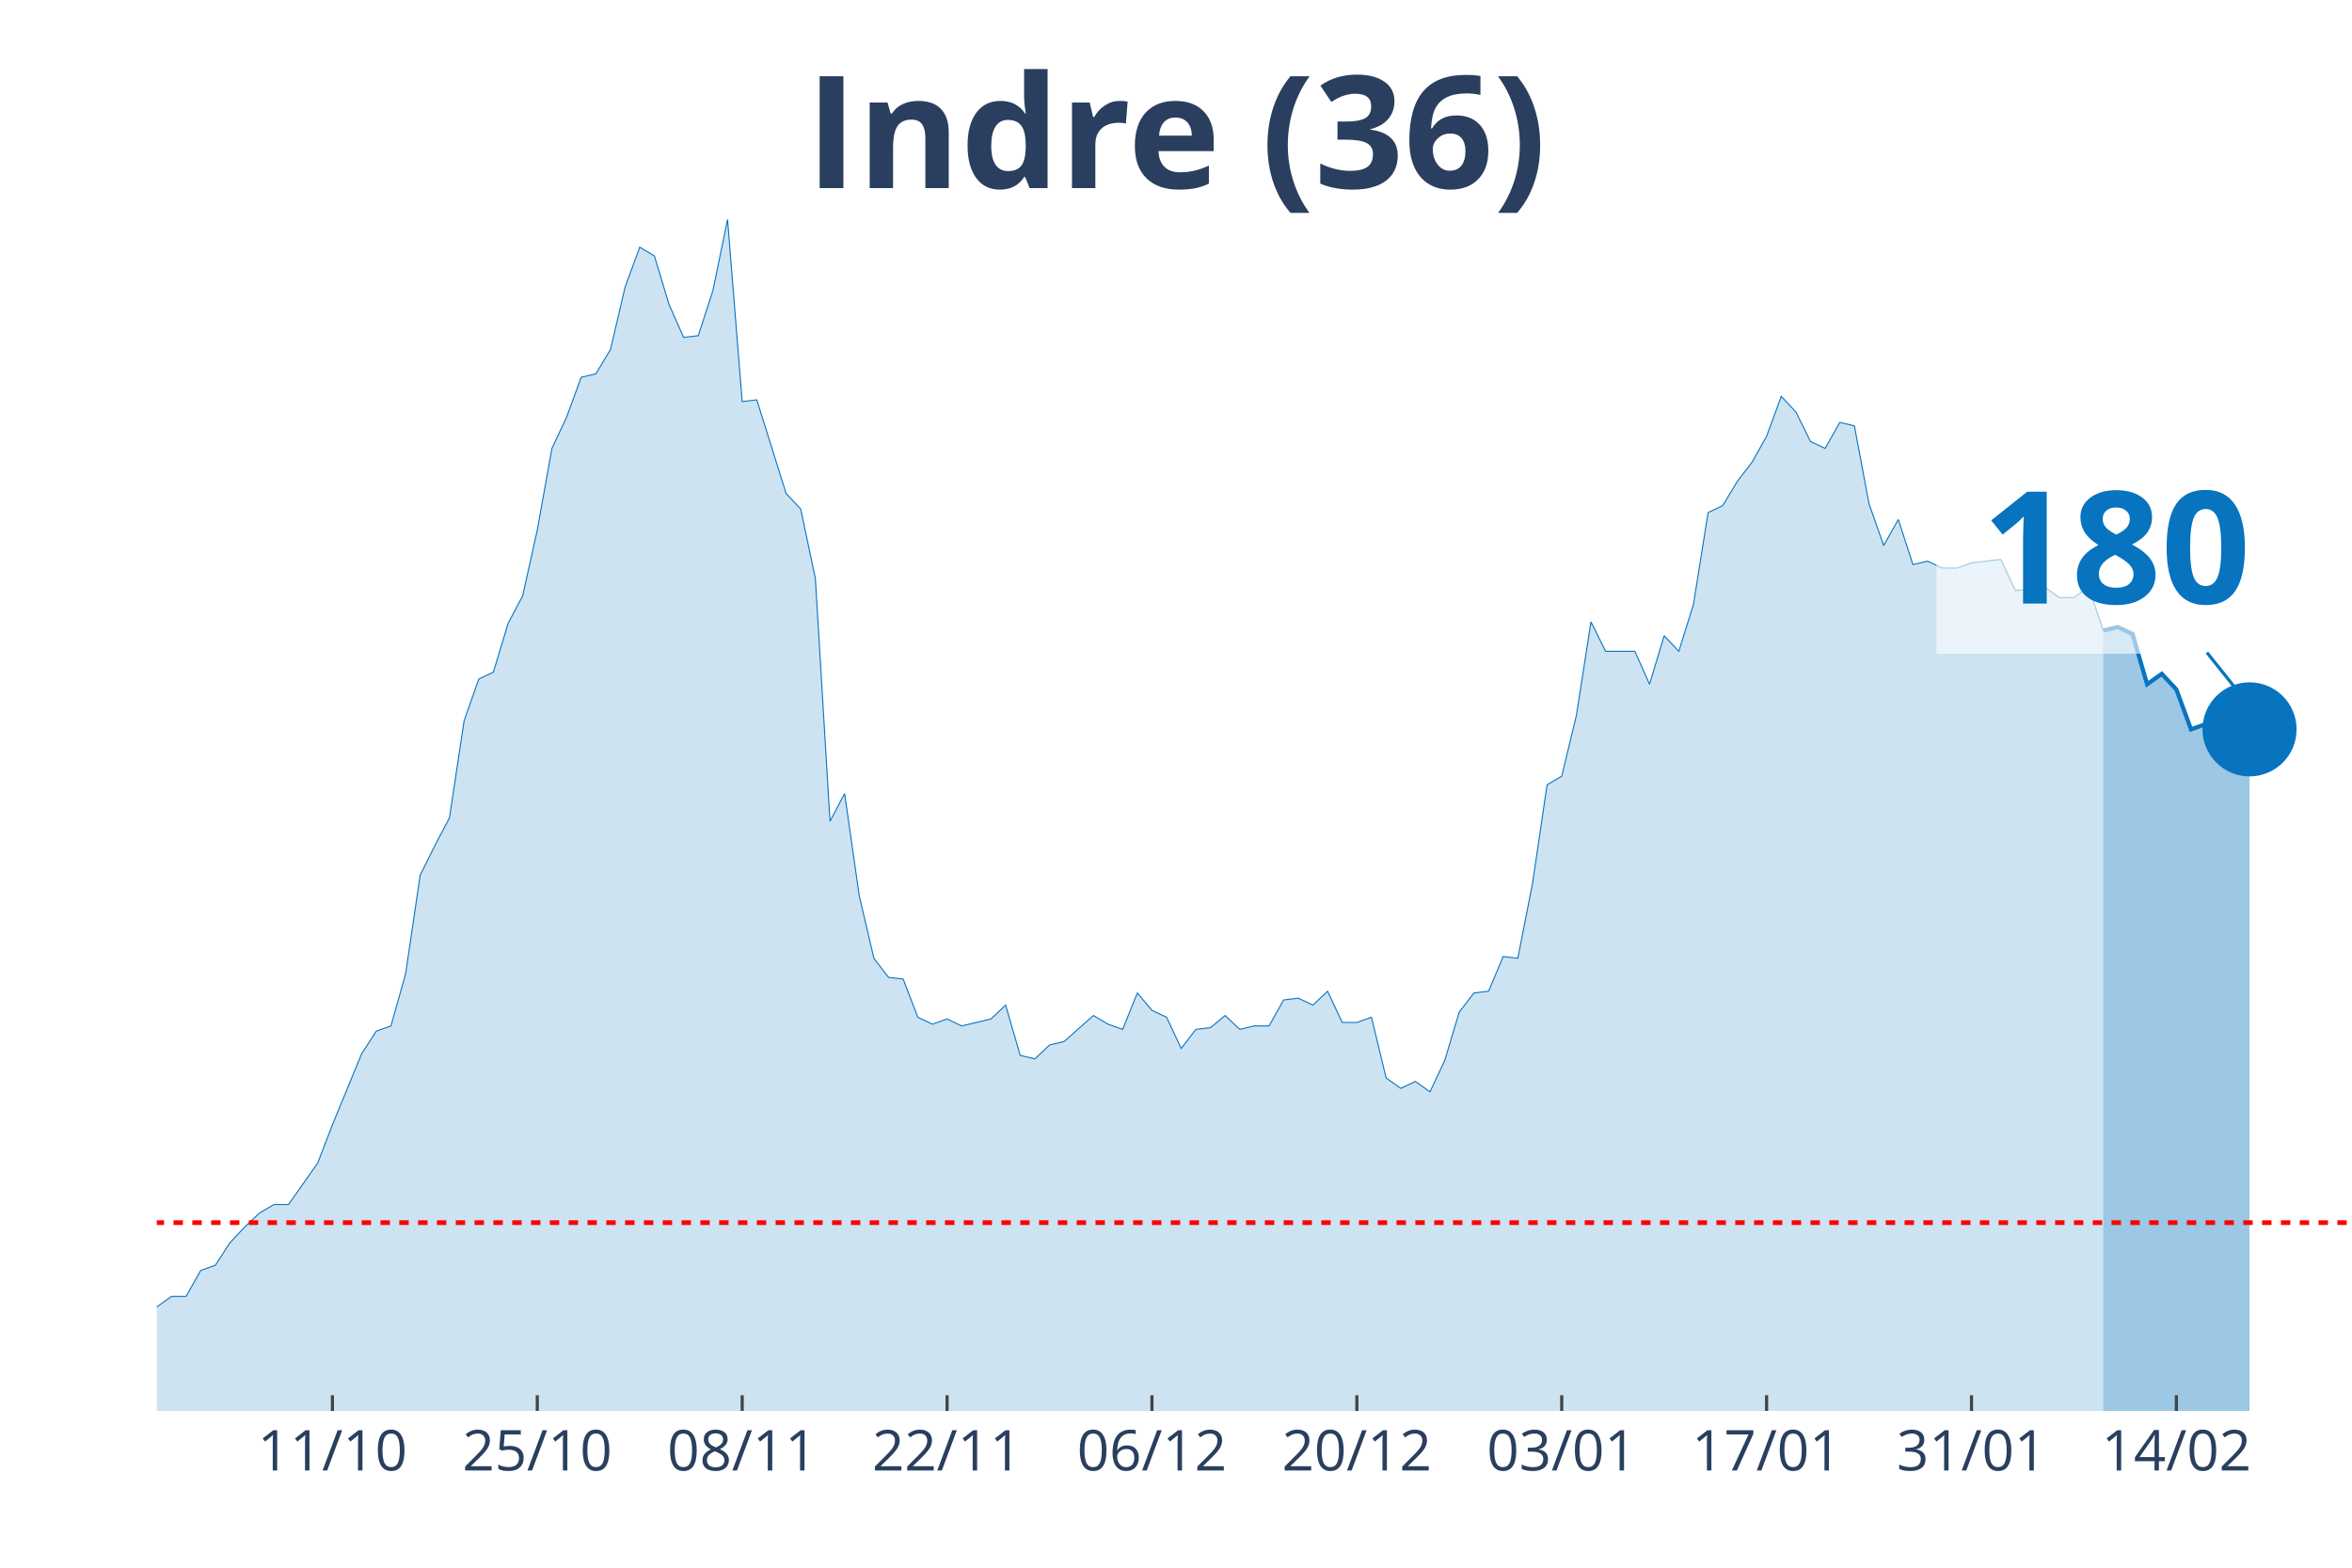
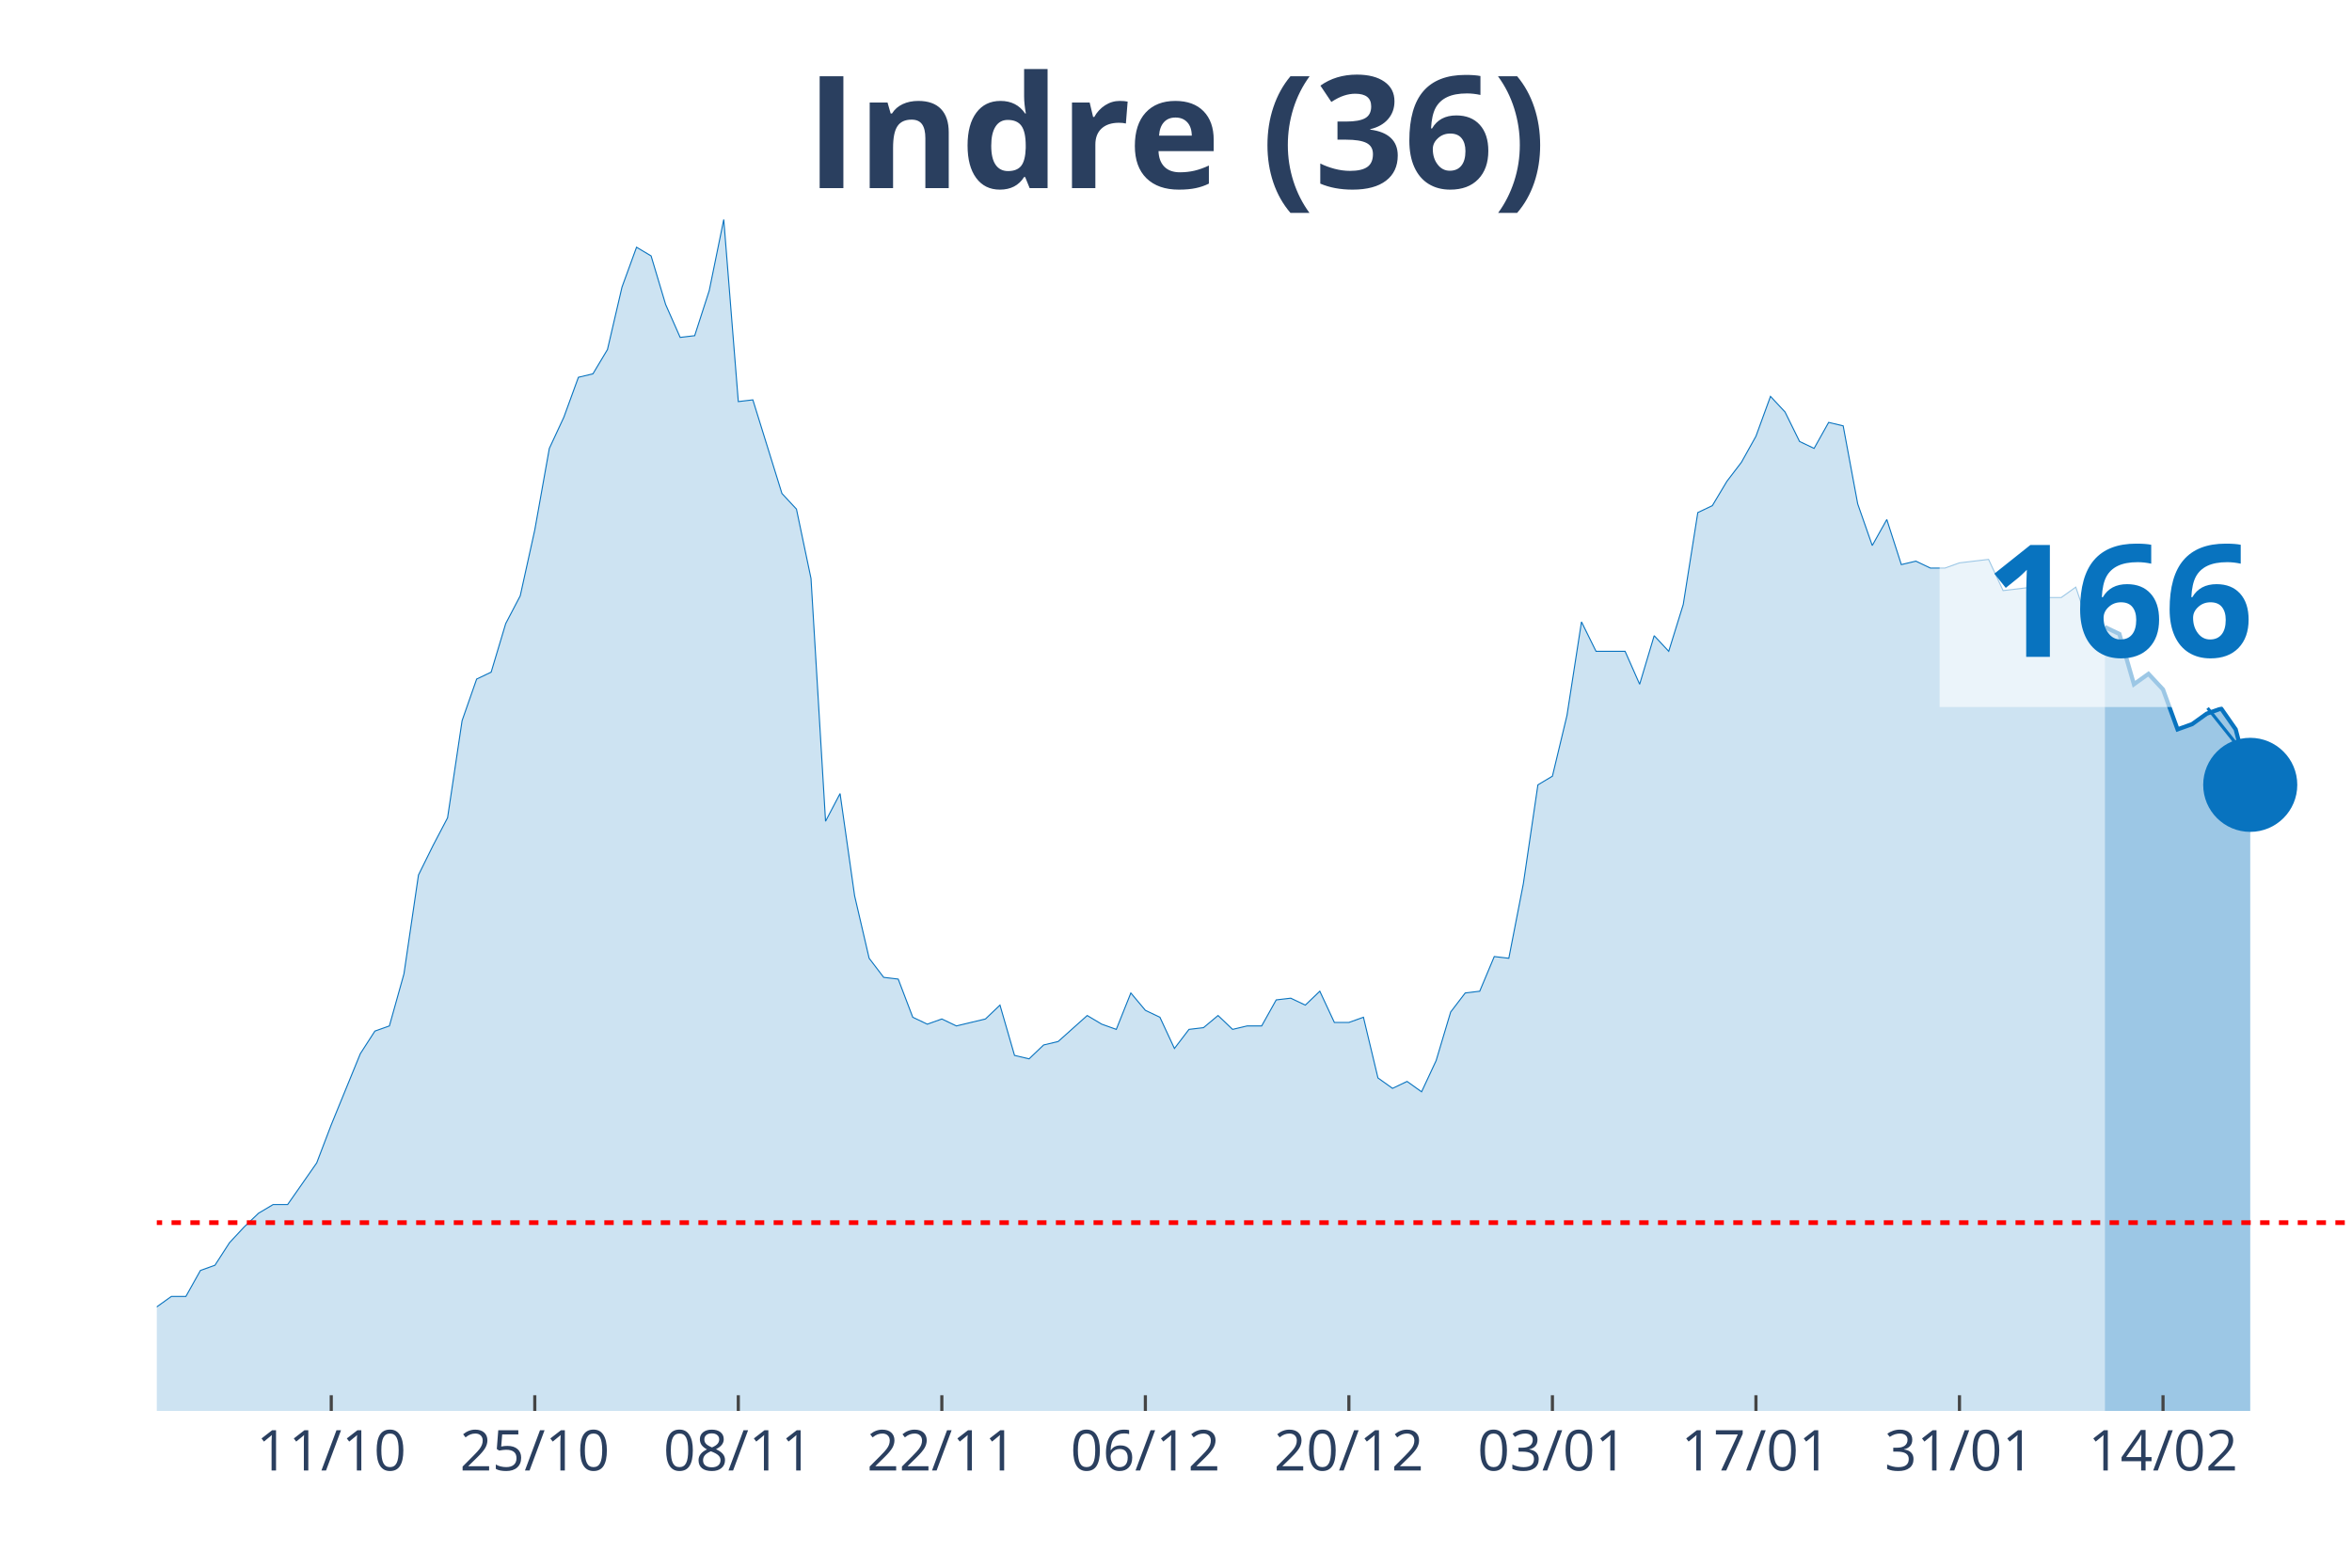
<svg xmlns="http://www.w3.org/2000/svg" class="main-svg" width="1125" height="750" style="" viewBox="0 0 750 500">
  <rect x="0" y="0" width="750" height="500" style="fill: rgb(0, 0, 0); fill-opacity: 0;" />
-   <defs id="defs-0eabd1">
+   <defs id="defs-680fbb">
    <g class="clips">
-       <clipPath id="clip0eabd1xyplot" class="plotclip">
+       <clipPath id="clip680fbbxyplot" class="plotclip">
        <rect width="700" height="380" />
      </clipPath>
-       <clipPath class="axesclip" id="clip0eabd1x">
+       <clipPath class="axesclip" id="clip680fbbx">
        <rect x="50" y="0" width="700" height="500" />
      </clipPath>
-       <clipPath class="axesclip" id="clip0eabd1y">
+       <clipPath class="axesclip" id="clip680fbby">
        <rect x="0" y="70" width="750" height="380" />
      </clipPath>
-       <clipPath class="axesclip" id="clip0eabd1xy">
+       <clipPath class="axesclip" id="clip680fbbxy">
        <rect x="50" y="70" width="700" height="380" />
      </clipPath>
    </g>
    <g class="gradients" />
  </defs>
  <g class="bglayer">
    <rect class="bg" x="50" y="70" width="700" height="380" style="fill: rgb(0, 0, 0); fill-opacity: 0; stroke-width: 0;" />
  </g>
  <g class="layer-below">
    <g class="imagelayer" />
    <g class="shapelayer" />
  </g>
  <g class="cartesianlayer">
    <g class="subplot xy">
      <g class="layer-subplot">
        <g class="shapelayer" />
        <g class="imagelayer" />
      </g>
      <g class="gridlayer">
        <g class="x">
-           <path class="xgrid crisp" transform="translate(106,0)" d="M0,70v380" style="stroke: rgb(255, 255, 255); stroke-opacity: 1; stroke-width: 1px;" />
-           <path class="xgrid crisp" transform="translate(171.33,0)" d="M0,70v380" style="stroke: rgb(255, 255, 255); stroke-opacity: 1; stroke-width: 1px;" />
-           <path class="xgrid crisp" transform="translate(236.67,0)" d="M0,70v380" style="stroke: rgb(255, 255, 255); stroke-opacity: 1; stroke-width: 1px;" />
-           <path class="xgrid crisp" transform="translate(302,0)" d="M0,70v380" style="stroke: rgb(255, 255, 255); stroke-opacity: 1; stroke-width: 1px;" />
-           <path class="xgrid crisp" transform="translate(367.33,0)" d="M0,70v380" style="stroke: rgb(255, 255, 255); stroke-opacity: 1; stroke-width: 1px;" />
-           <path class="xgrid crisp" transform="translate(432.67,0)" d="M0,70v380" style="stroke: rgb(255, 255, 255); stroke-opacity: 1; stroke-width: 1px;" />
-           <path class="xgrid crisp" transform="translate(498,0)" d="M0,70v380" style="stroke: rgb(255, 255, 255); stroke-opacity: 1; stroke-width: 1px;" />
-           <path class="xgrid crisp" transform="translate(563.33,0)" d="M0,70v380" style="stroke: rgb(255, 255, 255); stroke-opacity: 1; stroke-width: 1px;" />
-           <path class="xgrid crisp" transform="translate(628.67,0)" d="M0,70v380" style="stroke: rgb(255, 255, 255); stroke-opacity: 1; stroke-width: 1px;" />
-           <path class="xgrid crisp" transform="translate(694,0)" d="M0,70v380" style="stroke: rgb(255, 255, 255); stroke-opacity: 1; stroke-width: 1px;" />
+           <path class="xgrid crisp" transform="translate(105.63,0)" d="M0,70v380" style="stroke: rgb(255, 255, 255); stroke-opacity: 1; stroke-width: 1px;" />
+           <path class="xgrid crisp" transform="translate(170.53,0)" d="M0,70v380" style="stroke: rgb(255, 255, 255); stroke-opacity: 1; stroke-width: 1px;" />
+           <path class="xgrid crisp" transform="translate(235.43,0)" d="M0,70v380" style="stroke: rgb(255, 255, 255); stroke-opacity: 1; stroke-width: 1px;" />
+           <path class="xgrid crisp" transform="translate(300.33,0)" d="M0,70v380" style="stroke: rgb(255, 255, 255); stroke-opacity: 1; stroke-width: 1px;" />
+           <path class="xgrid crisp" transform="translate(365.23,0)" d="M0,70v380" style="stroke: rgb(255, 255, 255); stroke-opacity: 1; stroke-width: 1px;" />
+           <path class="xgrid crisp" transform="translate(430.13,0)" d="M0,70v380" style="stroke: rgb(255, 255, 255); stroke-opacity: 1; stroke-width: 1px;" />
+           <path class="xgrid crisp" transform="translate(495.03,0)" d="M0,70v380" style="stroke: rgb(255, 255, 255); stroke-opacity: 1; stroke-width: 1px;" />
+           <path class="xgrid crisp" transform="translate(559.93,0)" d="M0,70v380" style="stroke: rgb(255, 255, 255); stroke-opacity: 1; stroke-width: 1px;" />
+           <path class="xgrid crisp" transform="translate(624.83,0)" d="M0,70v380" style="stroke: rgb(255, 255, 255); stroke-opacity: 1; stroke-width: 1px;" />
+           <path class="xgrid crisp" transform="translate(689.74,0)" d="M0,70v380" style="stroke: rgb(255, 255, 255); stroke-opacity: 1; stroke-width: 1px;" />
        </g>
        <g class="y" />
      </g>
      <g class="zerolinelayer" />
      <path class="xlines-below" />
      <path class="ylines-below" />
      <g class="overlines-below" />
      <g class="xaxislayer-below" />
      <g class="yaxislayer-below" />
      <g class="overaxes-below" />
-       <g class="plot" transform="translate(50, 70)" clip-path="url('#clip0eabd1xyplot')">
+       <g class="plot" transform="translate(50, 70)" clip-path="url('#clip680fbbxyplot')">
        <g class="scatterlayer mlayer">
-           <g class="trace scatter tracee5729d" style="stroke-miterlimit: 2;">
+           <g class="trace scatter trace85f0ac" style="stroke-miterlimit: 2;">
            <g class="fills">
              <g>
-                 <path class="js-fill" d="M620.67,380L-634.67,380L-634.67,373.92L-569.33,378.34L-564.67,377.23L-303.33,377.79L-298.67,375.57L-252,374.47L-247.33,371.7L-238,370.04L-233.33,373.36L-224,370.04L-219.33,370.04L-200.67,370.6L-196,375.02L-186.67,374.47L-182,370.04L-172.67,358.98L-168,354L-158.67,348.47L-154,348.47L-144.67,349.58L-140,353.45L-126,360.09L-121.33,360.09L-116.67,361.75L-112,361.19L-102.67,362.85L-98,359.53L-84,354.56L-79.33,346.81L-74.67,344.6L-70,337.41L-65.33,332.98L-60.67,332.98L-56,334.09L-51.33,329.11L-46.67,338.52L-42,340.73L-32.67,344.6L-28,345.71L-23.33,345.71L-18.67,350.68L-14,347.92L-9.33,346.81L-4.67,348.47L0,346.81L4.67,343.49L9.33,343.49L14,335.2L18.67,333.54L23.33,326.35L28,321.37L32.67,316.94L37.33,314.18L42,314.18L46.67,307.54L51.33,300.9L56,288.73L65.33,266.06L70,258.86L74.67,257.21L79.33,240.61L84,209.08L88.67,199.68L93.33,190.83L98,159.85L102.67,146.58L107.33,144.37L112,128.88L116.67,120.03L121.33,99.01L126,73.01L130.67,63.06L135.33,50.33L140,49.23L144.67,41.48L149.33,21.57L154,8.85L158.67,11.62L163.33,27.1L168,37.61L172.67,37.06L177.33,22.68L182,0L186.67,58.08L191.33,57.53L200.67,87.39L205.33,92.37L210,114.5L214.67,191.94L219.33,183.09L224,215.72L228.67,235.63L233.33,241.72L238,242.27L242.67,254.44L247.33,256.65L252,254.99L256.67,257.21L261.33,256.1L266,254.99L270.67,250.57L275.33,266.61L280,267.71L284.67,263.29L289.33,262.18L298.67,253.89L303.33,256.65L308,258.31L312.67,246.7L317.33,252.23L322,254.44L326.67,264.4L331.33,258.31L336,257.76L340.67,253.89L345.33,258.31L350,257.21L354.67,257.21L359.33,248.91L364,248.36L368.67,250.57L373.33,246.14L378,256.1L382.67,256.1L387.33,254.44L392,273.8L396.67,277.12L401.33,274.91L406,278.22L410.67,268.27L415.33,252.78L420,246.7L424.67,246.14L429.33,235.08L434,235.63L438.67,211.85L443.33,180.32L448,177.55L452.67,158.2L457.33,128.33L462,137.73L471.33,137.73L476,148.24L480.67,132.75L485.33,137.73L490,122.79L494.67,93.48L499.33,91.27L504,83.52L508.67,77.44L513.33,69.14L518,56.42L522.67,61.4L527.33,70.8L532,73.01L536.67,64.72L541.33,65.82L546,90.71L550.67,103.99L555.33,95.69L560,110.07L564.67,108.97L569.33,111.18L574,111.18L578.67,109.52L588,108.41L592.67,118.37L602,117.26L606.67,120.58L611.33,120.58L616,117.26L620.67,131.09" style="fill: rgb(8, 115, 191); fill-opacity: 0.2; stroke-width: 0;" />
+                 <path class="js-fill" d="M621.19,380L-630.46,380L-630.46,373.92L-565.56,378.34L-560.93,377.23L-301.32,377.79L-296.69,375.57L-250.33,374.47L-245.7,371.7L-236.42,370.04L-231.79,373.36L-222.52,370.04L-217.88,370.04L-199.34,370.6L-194.7,375.02L-185.43,374.47L-180.79,370.04L-171.52,358.98L-166.89,354L-157.62,348.47L-152.98,348.47L-143.71,349.58L-139.07,353.45L-125.17,360.09L-120.53,360.09L-115.89,361.75L-111.26,361.19L-101.99,362.85L-97.35,359.53L-83.44,354.56L-78.81,346.81L-74.17,344.6L-69.54,337.41L-64.9,332.98L-60.26,332.98L-55.63,334.09L-50.99,329.11L-46.36,338.52L-41.72,340.73L-32.45,344.6L-27.81,345.71L-23.18,345.71L-18.54,350.68L-13.91,347.92L-9.27,346.81L-4.64,348.47L0,346.81L4.64,343.49L9.27,343.49L13.91,335.2L18.54,333.54L23.18,326.35L27.81,321.37L32.45,316.94L37.09,314.18L41.72,314.18L46.36,307.54L50.99,300.9L55.63,288.73L64.9,266.06L69.54,258.86L74.17,257.21L78.81,240.61L83.44,209.08L88.08,199.68L92.72,190.83L97.35,159.85L101.99,146.58L106.62,144.37L111.26,128.88L115.89,120.03L120.53,99.01L125.17,73.01L129.8,63.06L134.44,50.33L139.07,49.23L143.71,41.48L148.34,21.57L152.98,8.85L157.62,11.62L162.25,27.1L166.89,37.61L171.52,37.06L176.16,22.68L180.79,0L185.43,58.08L190.07,57.53L199.34,87.39L203.97,92.37L208.61,114.5L213.25,191.94L217.88,183.09L222.52,215.72L227.15,235.63L231.79,241.72L236.42,242.27L241.06,254.44L245.7,256.65L250.33,254.99L254.97,257.21L259.6,256.1L264.24,254.99L268.87,250.57L273.51,266.61L278.15,267.71L282.78,263.29L287.42,262.18L296.69,253.89L301.32,256.65L305.96,258.31L310.6,246.7L315.23,252.23L319.87,254.44L324.5,264.4L329.14,258.31L333.77,257.76L338.41,253.89L343.05,258.31L347.68,257.21L352.32,257.21L356.95,248.91L361.59,248.36L366.23,250.57L370.86,246.14L375.5,256.1L380.13,256.1L384.77,254.44L389.4,273.8L394.04,277.12L398.68,274.91L403.31,278.22L407.95,268.27L412.58,252.78L417.22,246.7L421.85,246.14L426.49,235.08L431.13,235.63L435.76,211.85L440.4,180.32L445.03,177.55L449.67,158.2L454.3,128.33L458.94,137.73L468.21,137.73L472.85,148.24L477.48,132.75L482.12,137.73L486.75,122.79L491.39,93.48L496.03,91.27L500.66,83.52L505.3,77.44L509.93,69.14L514.57,56.42L519.21,61.4L523.84,70.8L528.48,73.01L533.11,64.72L537.75,65.82L542.38,90.71L547.02,103.99L551.66,95.69L556.29,110.07L560.93,108.97L565.56,111.18L570.2,111.18L574.83,109.52L584.11,108.41L588.74,118.37L598.01,117.26L602.65,120.58L607.28,120.58L611.92,117.26L616.56,131.09L621.19,129.99" style="fill: rgb(8, 115, 191); fill-opacity: 0.2; stroke-width: 0;" />
              </g>
            </g>
            <g class="errorbars" />
            <g class="lines">
-               <path class="js-line" d="M-634.67,373.92L-569.33,378.34L-564.67,377.23L-303.33,377.79L-298.67,375.57L-252,374.47L-247.33,371.7L-238,370.04L-233.33,373.36L-224,370.04L-219.33,370.04L-200.67,370.6L-196,375.02L-186.67,374.47L-182,370.04L-172.67,358.98L-168,354L-158.67,348.47L-154,348.47L-144.67,349.58L-140,353.45L-126,360.09L-121.33,360.09L-116.67,361.75L-112,361.19L-102.67,362.85L-98,359.53L-84,354.56L-79.33,346.81L-74.67,344.6L-70,337.41L-65.33,332.98L-60.67,332.98L-56,334.09L-51.33,329.11L-46.67,338.52L-42,340.73L-32.67,344.6L-28,345.71L-23.33,345.71L-18.67,350.68L-14,347.92L-9.33,346.81L-4.67,348.47L0,346.81L4.67,343.49L9.33,343.49L14,335.2L18.67,333.54L23.33,326.35L28,321.37L32.67,316.94L37.33,314.18L42,314.18L46.67,307.54L51.33,300.9L56,288.73L65.33,266.06L70,258.86L74.67,257.21L79.33,240.61L84,209.08L88.67,199.68L93.33,190.83L98,159.85L102.67,146.58L107.33,144.37L112,128.88L116.67,120.03L121.33,99.01L126,73.01L130.67,63.06L135.33,50.33L140,49.23L144.67,41.48L149.33,21.57L154,8.85L158.67,11.62L163.33,27.1L168,37.61L172.67,37.06L177.33,22.68L182,0L186.67,58.08L191.33,57.53L200.67,87.39L205.33,92.37L210,114.5L214.67,191.94L219.33,183.09L224,215.72L228.67,235.63L233.33,241.72L238,242.27L242.67,254.44L247.33,256.65L252,254.99L256.67,257.21L261.33,256.1L266,254.99L270.67,250.57L275.33,266.61L280,267.71L284.67,263.29L289.33,262.18L298.67,253.89L303.33,256.65L308,258.31L312.67,246.7L317.33,252.23L322,254.44L326.67,264.4L331.33,258.31L336,257.76L340.67,253.89L345.33,258.31L350,257.21L354.67,257.21L359.33,248.91L364,248.36L368.67,250.57L373.33,246.14L378,256.1L382.67,256.1L387.33,254.44L392,273.8L396.67,277.12L401.33,274.91L406,278.22L410.67,268.27L415.33,252.78L420,246.7L424.67,246.14L429.33,235.08L434,235.63L438.67,211.85L443.33,180.32L448,177.55L452.67,158.2L457.33,128.33L462,137.73L471.33,137.73L476,148.24L480.67,132.75L485.33,137.73L490,122.79L494.67,93.48L499.33,91.27L504,83.52L508.67,77.44L513.33,69.14L518,56.42L522.67,61.4L527.33,70.8L532,73.01L536.67,64.72L541.33,65.82L546,90.71L550.67,103.99L555.33,95.69L560,110.07L564.67,108.97L569.33,111.18L574,111.18L578.67,109.52L588,108.41L592.67,118.37L602,117.26L606.67,120.58L611.33,120.58L616,117.26L620.67,131.09" style="vector-effect: non-scaling-stroke; fill: none; stroke: rgb(8, 115, 191); stroke-opacity: 1; stroke-width: 0.5px; opacity: 1;" />
+               <path class="js-line" d="M-630.46,373.92L-565.56,378.34L-560.93,377.23L-301.32,377.79L-296.69,375.57L-250.33,374.47L-245.7,371.7L-236.42,370.04L-231.79,373.36L-222.52,370.04L-217.88,370.04L-199.34,370.6L-194.7,375.02L-185.43,374.47L-180.79,370.04L-171.52,358.98L-166.89,354L-157.62,348.47L-152.98,348.47L-143.71,349.58L-139.07,353.45L-125.17,360.09L-120.53,360.09L-115.89,361.75L-111.26,361.19L-101.99,362.85L-97.35,359.53L-83.44,354.56L-78.81,346.81L-74.17,344.6L-69.54,337.41L-64.9,332.98L-60.26,332.98L-55.63,334.09L-50.99,329.11L-46.36,338.52L-41.72,340.73L-32.45,344.6L-27.81,345.71L-23.18,345.71L-18.54,350.68L-13.91,347.92L-9.27,346.81L-4.64,348.47L0,346.81L4.64,343.49L9.27,343.49L13.91,335.2L18.54,333.54L23.18,326.35L27.81,321.37L32.45,316.94L37.09,314.18L41.72,314.18L46.36,307.54L50.99,300.9L55.63,288.73L64.9,266.06L69.54,258.86L74.17,257.21L78.81,240.61L83.44,209.08L88.08,199.68L92.72,190.83L97.35,159.85L101.99,146.58L106.62,144.37L111.26,128.88L115.89,120.03L120.53,99.01L125.17,73.01L129.8,63.06L134.44,50.33L139.07,49.23L143.71,41.48L148.34,21.57L152.98,8.85L157.62,11.62L162.25,27.1L166.89,37.61L171.52,37.06L176.16,22.68L180.79,0L185.43,58.08L190.07,57.53L199.34,87.39L203.97,92.37L208.61,114.5L213.25,191.94L217.88,183.09L222.52,215.72L227.15,235.63L231.79,241.72L236.42,242.27L241.06,254.44L245.7,256.65L250.33,254.99L254.97,257.21L259.6,256.1L264.24,254.99L268.87,250.57L273.51,266.61L278.15,267.71L282.78,263.29L287.42,262.18L296.69,253.89L301.32,256.65L305.96,258.31L310.6,246.7L315.23,252.23L319.87,254.44L324.5,264.4L329.14,258.31L333.77,257.76L338.41,253.89L343.05,258.31L347.68,257.21L352.32,257.21L356.95,248.91L361.59,248.36L366.23,250.57L370.86,246.14L375.5,256.1L380.13,256.1L384.77,254.44L389.4,273.8L394.04,277.12L398.68,274.91L403.31,278.22L407.95,268.27L412.58,252.78L417.22,246.7L421.85,246.14L426.49,235.08L431.13,235.63L435.76,211.85L440.4,180.32L445.03,177.55L449.67,158.2L454.3,128.33L458.94,137.73L468.21,137.73L472.85,148.24L477.48,132.75L482.12,137.73L486.75,122.79L491.39,93.48L496.03,91.27L500.66,83.52L505.3,77.44L509.93,69.14L514.57,56.42L519.21,61.4L523.84,70.8L528.48,73.01L533.11,64.72L537.75,65.82L542.38,90.71L547.02,103.99L551.66,95.69L556.29,110.07L560.93,108.97L565.56,111.18L570.2,111.18L574.83,109.52L584.11,108.41L588.74,118.37L598.01,117.26L602.65,120.58L607.28,120.58L611.92,117.26L616.56,131.09L621.19,129.99" style="vector-effect: non-scaling-stroke; fill: none; stroke: rgb(8, 115, 191); stroke-opacity: 1; stroke-width: 0.5px; opacity: 1;" />
            </g>
            <g class="points" />
            <g class="text" />
          </g>
-           <g class="trace scatter trace91f4f8" style="stroke-miterlimit: 2;">
+           <g class="trace scatter traced55acf" style="stroke-miterlimit: 2;">
            <g class="fills">
              <g>
-                 <path class="js-fill" d="M667.33,380L620.67,380L620.67,131.09L625.33,129.99L630,132.2L634.67,148.24L639.33,144.92L644,149.9L648.67,162.62L653.33,160.96L658,157.64L662.67,155.98L667.33,162.62" style="fill: rgb(8, 115, 191); fill-opacity: 0.4; stroke-width: 0;" />
+                 <path class="js-fill" d="M667.55,380L621.19,380L621.19,129.99L625.83,132.2L630.46,148.24L635.1,144.92L639.74,149.9L644.37,162.62L649.01,160.96L653.64,157.64L658.28,155.98L662.91,162.62L667.55,180.32" style="fill: rgb(8, 115, 191); fill-opacity: 0.4; stroke-width: 0;" />
              </g>
            </g>
            <g class="errorbars" />
            <g class="lines">
-               <path class="js-line" d="M620.67,131.09L625.33,129.99L630,132.2L634.67,148.24L639.33,144.92L644,149.9L648.67,162.62L653.33,160.96L658,157.64L662.67,155.98L667.33,162.62" style="vector-effect: non-scaling-stroke; fill: none; stroke: rgb(8, 115, 191); stroke-opacity: 1; stroke-width: 2px; opacity: 1;" />
+               <path class="js-line" d="M621.19,129.99L625.83,132.2L630.46,148.24L635.1,144.92L639.74,149.9L644.37,162.62L649.01,160.96L653.64,157.64L658.28,155.98L662.91,162.62L667.55,180.32" style="vector-effect: non-scaling-stroke; fill: none; stroke: rgb(8, 115, 191); stroke-opacity: 1; stroke-width: 2px; opacity: 1;" />
            </g>
            <g class="points" />
            <g class="text" />
          </g>
-           <g class="trace scatter trace199c14" style="stroke-miterlimit: 2; opacity: 1;">
+           <g class="trace scatter tracebf16e4" style="stroke-miterlimit: 2; opacity: 1;">
            <g class="fills" />
            <g class="errorbars" />
            <g class="lines" />
            <g class="points">
-               <path class="point" transform="translate(667.33,162.62)" d="M15,0A15,15 0 1,1 0,-15A15,15 0 0,1 15,0Z" style="opacity: 1; stroke-width: 0px; fill: rgb(8, 115, 191); fill-opacity: 1;" />
+               <path class="point" transform="translate(667.55,180.32)" d="M15,0A15,15 0 1,1 0,-15A15,15 0 0,1 15,0Z" style="opacity: 1; stroke-width: 0px; fill: rgb(8, 115, 191); fill-opacity: 1;" />
            </g>
            <g class="text" />
          </g>
        </g>
      </g>
      <g class="overplot" />
      <path class="xlines-above crisp" style="fill: none; stroke-width: 1px; stroke: rgb(0, 0, 0); stroke-opacity: 0;" d="" />
      <path class="ylines-above crisp" style="fill: none;" d="M0,0" />
      <g class="overlines-above" />
      <g class="xaxislayer-above">
-         <path class="xtick ticks crisp" d="M0,450v-5" transform="translate(106,0)" style="stroke: rgb(68, 68, 68); stroke-opacity: 1; stroke-width: 1px;" />
-         <path class="xtick ticks crisp" d="M0,450v-5" transform="translate(171.33,0)" style="stroke: rgb(68, 68, 68); stroke-opacity: 1; stroke-width: 1px;" />
-         <path class="xtick ticks crisp" d="M0,450v-5" transform="translate(236.67,0)" style="stroke: rgb(68, 68, 68); stroke-opacity: 1; stroke-width: 1px;" />
-         <path class="xtick ticks crisp" d="M0,450v-5" transform="translate(302,0)" style="stroke: rgb(68, 68, 68); stroke-opacity: 1; stroke-width: 1px;" />
-         <path class="xtick ticks crisp" d="M0,450v-5" transform="translate(367.33,0)" style="stroke: rgb(68, 68, 68); stroke-opacity: 1; stroke-width: 1px;" />
-         <path class="xtick ticks crisp" d="M0,450v-5" transform="translate(432.67,0)" style="stroke: rgb(68, 68, 68); stroke-opacity: 1; stroke-width: 1px;" />
-         <path class="xtick ticks crisp" d="M0,450v-5" transform="translate(498,0)" style="stroke: rgb(68, 68, 68); stroke-opacity: 1; stroke-width: 1px;" />
-         <path class="xtick ticks crisp" d="M0,450v-5" transform="translate(563.33,0)" style="stroke: rgb(68, 68, 68); stroke-opacity: 1; stroke-width: 1px;" />
-         <path class="xtick ticks crisp" d="M0,450v-5" transform="translate(628.67,0)" style="stroke: rgb(68, 68, 68); stroke-opacity: 1; stroke-width: 1px;" />
-         <path class="xtick ticks crisp" d="M0,450v-5" transform="translate(694,0)" style="stroke: rgb(68, 68, 68); stroke-opacity: 1; stroke-width: 1px;" />
+         <path class="xtick ticks crisp" d="M0,450v-5" transform="translate(105.63,0)" style="stroke: rgb(68, 68, 68); stroke-opacity: 1; stroke-width: 1px;" />
+         <path class="xtick ticks crisp" d="M0,450v-5" transform="translate(170.53,0)" style="stroke: rgb(68, 68, 68); stroke-opacity: 1; stroke-width: 1px;" />
+         <path class="xtick ticks crisp" d="M0,450v-5" transform="translate(235.43,0)" style="stroke: rgb(68, 68, 68); stroke-opacity: 1; stroke-width: 1px;" />
+         <path class="xtick ticks crisp" d="M0,450v-5" transform="translate(300.33,0)" style="stroke: rgb(68, 68, 68); stroke-opacity: 1; stroke-width: 1px;" />
+         <path class="xtick ticks crisp" d="M0,450v-5" transform="translate(365.23,0)" style="stroke: rgb(68, 68, 68); stroke-opacity: 1; stroke-width: 1px;" />
+         <path class="xtick ticks crisp" d="M0,450v-5" transform="translate(430.13,0)" style="stroke: rgb(68, 68, 68); stroke-opacity: 1; stroke-width: 1px;" />
+         <path class="xtick ticks crisp" d="M0,450v-5" transform="translate(495.03,0)" style="stroke: rgb(68, 68, 68); stroke-opacity: 1; stroke-width: 1px;" />
+         <path class="xtick ticks crisp" d="M0,450v-5" transform="translate(559.93,0)" style="stroke: rgb(68, 68, 68); stroke-opacity: 1; stroke-width: 1px;" />
+         <path class="xtick ticks crisp" d="M0,450v-5" transform="translate(624.83,0)" style="stroke: rgb(68, 68, 68); stroke-opacity: 1; stroke-width: 1px;" />
+         <path class="xtick ticks crisp" d="M0,450v-5" transform="translate(689.74,0)" style="stroke: rgb(68, 68, 68); stroke-opacity: 1; stroke-width: 1px;" />
        <g class="xtick">
-           <text text-anchor="middle" x="0" y="469" transform="translate(106,0)" style="font-family: 'Open Sans', verdana, arial, sans-serif; font-size: 18px; fill: rgb(42, 63, 95); fill-opacity: 1; white-space: pre;">11/10</text>
+           <text text-anchor="middle" x="0" y="469" transform="translate(105.63,0)" style="font-family: 'Open Sans', verdana, arial, sans-serif; font-size: 18px; fill: rgb(42, 63, 95); fill-opacity: 1; white-space: pre;">11/10</text>
        </g>
        <g class="xtick">
-           <text text-anchor="middle" x="0" y="469" transform="translate(171.33,0)" style="font-family: 'Open Sans', verdana, arial, sans-serif; font-size: 18px; fill: rgb(42, 63, 95); fill-opacity: 1; white-space: pre;">25/10</text>
+           <text text-anchor="middle" x="0" y="469" transform="translate(170.53,0)" style="font-family: 'Open Sans', verdana, arial, sans-serif; font-size: 18px; fill: rgb(42, 63, 95); fill-opacity: 1; white-space: pre;">25/10</text>
        </g>
        <g class="xtick">
-           <text text-anchor="middle" x="0" y="469" transform="translate(236.67,0)" style="font-family: 'Open Sans', verdana, arial, sans-serif; font-size: 18px; fill: rgb(42, 63, 95); fill-opacity: 1; white-space: pre;">08/11</text>
+           <text text-anchor="middle" x="0" y="469" transform="translate(235.43,0)" style="font-family: 'Open Sans', verdana, arial, sans-serif; font-size: 18px; fill: rgb(42, 63, 95); fill-opacity: 1; white-space: pre;">08/11</text>
        </g>
        <g class="xtick">
-           <text text-anchor="middle" x="0" y="469" transform="translate(302,0)" style="font-family: 'Open Sans', verdana, arial, sans-serif; font-size: 18px; fill: rgb(42, 63, 95); fill-opacity: 1; white-space: pre;">22/11</text>
+           <text text-anchor="middle" x="0" y="469" transform="translate(300.33,0)" style="font-family: 'Open Sans', verdana, arial, sans-serif; font-size: 18px; fill: rgb(42, 63, 95); fill-opacity: 1; white-space: pre;">22/11</text>
        </g>
        <g class="xtick">
-           <text text-anchor="middle" x="0" y="469" transform="translate(367.33,0)" style="font-family: 'Open Sans', verdana, arial, sans-serif; font-size: 18px; fill: rgb(42, 63, 95); fill-opacity: 1; white-space: pre;">06/12</text>
+           <text text-anchor="middle" x="0" y="469" transform="translate(365.23,0)" style="font-family: 'Open Sans', verdana, arial, sans-serif; font-size: 18px; fill: rgb(42, 63, 95); fill-opacity: 1; white-space: pre;">06/12</text>
        </g>
        <g class="xtick">
-           <text text-anchor="middle" x="0" y="469" transform="translate(432.67,0)" style="font-family: 'Open Sans', verdana, arial, sans-serif; font-size: 18px; fill: rgb(42, 63, 95); fill-opacity: 1; white-space: pre;">20/12</text>
+           <text text-anchor="middle" x="0" y="469" transform="translate(430.13,0)" style="font-family: 'Open Sans', verdana, arial, sans-serif; font-size: 18px; fill: rgb(42, 63, 95); fill-opacity: 1; white-space: pre;">20/12</text>
        </g>
        <g class="xtick">
-           <text text-anchor="middle" x="0" y="469" transform="translate(498,0)" style="font-family: 'Open Sans', verdana, arial, sans-serif; font-size: 18px; fill: rgb(42, 63, 95); fill-opacity: 1; white-space: pre;">03/01</text>
+           <text text-anchor="middle" x="0" y="469" transform="translate(495.03,0)" style="font-family: 'Open Sans', verdana, arial, sans-serif; font-size: 18px; fill: rgb(42, 63, 95); fill-opacity: 1; white-space: pre;">03/01</text>
        </g>
        <g class="xtick">
-           <text text-anchor="middle" x="0" y="469" transform="translate(563.33,0)" style="font-family: 'Open Sans', verdana, arial, sans-serif; font-size: 18px; fill: rgb(42, 63, 95); fill-opacity: 1; white-space: pre;">17/01</text>
+           <text text-anchor="middle" x="0" y="469" transform="translate(559.93,0)" style="font-family: 'Open Sans', verdana, arial, sans-serif; font-size: 18px; fill: rgb(42, 63, 95); fill-opacity: 1; white-space: pre;">17/01</text>
        </g>
        <g class="xtick">
-           <text text-anchor="middle" x="0" y="469" transform="translate(628.67,0)" style="font-family: 'Open Sans', verdana, arial, sans-serif; font-size: 18px; fill: rgb(42, 63, 95); fill-opacity: 1; white-space: pre;">31/01</text>
+           <text text-anchor="middle" x="0" y="469" transform="translate(624.83,0)" style="font-family: 'Open Sans', verdana, arial, sans-serif; font-size: 18px; fill: rgb(42, 63, 95); fill-opacity: 1; white-space: pre;">31/01</text>
        </g>
        <g class="xtick">
-           <text text-anchor="middle" x="0" y="469" transform="translate(694,0)" style="font-family: 'Open Sans', verdana, arial, sans-serif; font-size: 18px; fill: rgb(42, 63, 95); fill-opacity: 1; white-space: pre;">14/02</text>
+           <text text-anchor="middle" x="0" y="469" transform="translate(689.74,0)" style="font-family: 'Open Sans', verdana, arial, sans-serif; font-size: 18px; fill: rgb(42, 63, 95); fill-opacity: 1; white-space: pre;">14/02</text>
        </g>
      </g>
      <g class="yaxislayer-above" />
      <g class="overaxes-above" />
    </g>
  </g>
  <g class="polarlayer" />
  <g class="ternarylayer" />
  <g class="geolayer" />
  <g class="funnelarealayer" />
  <g class="pielayer" />
  <g class="treemaplayer" />
  <g class="sunburstlayer" />
  <g class="glimages" />
-   <defs id="topdefs-0eabd1">
+   <defs id="topdefs-680fbb">
    <g class="clips" />
  </defs>
  <g class="layer-above">
    <g class="imagelayer" />
    <g class="shapelayer">
-       <path data-index="0" fill-rule="evenodd" d="M-2572.67,389.95L838.67,389.95" clip-path="url('#clip0eabd1xy')" style="opacity: 1; stroke: rgb(255, 0, 0); stroke-opacity: 1; fill: rgb(0, 0, 0); fill-opacity: 0; stroke-dasharray: 3px, 3px; stroke-width: 1.5px;" />
+       <path data-index="0" fill-rule="evenodd" d="M-2555.3,389.95L833.44,389.95" clip-path="url('#clip680fbbxy')" style="opacity: 1; stroke: rgb(255, 0, 0); stroke-opacity: 1; fill: rgb(0, 0, 0); fill-opacity: 0; stroke-dasharray: 3px, 3px; stroke-width: 1.5px;" />
    </g>
  </g>
  <g class="infolayer">
    <g class="g-gtitle">
      <text class="gtitle" x="375" y="25" text-anchor="middle" dy="0.7em" style="font-family: 'Open Sans', verdana, arial, sans-serif; font-size: 50px; fill: rgb(42, 63, 95); opacity: 1; font-weight: normal; white-space: pre;">
        <tspan style="font-weight:bold">Indre (36)</tspan>
      </text>
    </g>
    <g class="g-xtitle" />
    <g class="annotation" data-index="0" style="opacity: 1;">
-       <g class="annotation-text-g" transform="rotate(0,675.33,172.62)">
-         <g class="cursor-pointer" transform="translate(617, 137)">
+       <g class="annotation-text-g" transform="rotate(0,675.55,190.32)">
+         <g class="cursor-pointer" transform="translate(618, 154)">
          <rect class="bg" x="0.5" y="0.5" width="115" height="71" style="stroke-width: 1px; stroke: rgb(0, 0, 0); stroke-opacity: 0; fill: rgb(255, 255, 255); fill-opacity: 0.6;" />
          <text class="annotation-text" text-anchor="middle" x="57.812" y="55.5" style="font-family: 'Open Sans', verdana, arial, sans-serif; font-size: 50px; fill: rgb(8, 115, 191); fill-opacity: 1; white-space: pre;">
-             <tspan style="font-weight:bold">180 </tspan>
+             <tspan style="font-weight:bold">166 </tspan>
          </text>
        </g>
      </g>
      <g class="annotation-arrow-g" style="opacity: 1;">
-         <path d="M703.73,208.12L715.33,222.62" style="stroke-width: 1px; stroke: rgb(8, 115, 191); stroke-opacity: 1; stroke-dasharray: 0px, 0px, 18.569px, 18.569px;" />
+         <path d="M703.95,225.82L715.55,240.32" style="stroke-width: 1px; stroke: rgb(8, 115, 191); stroke-opacity: 1; stroke-dasharray: 0px, 0px, 18.569px, 18.569px;" />
      </g>
    </g>
  </g>
</svg>
